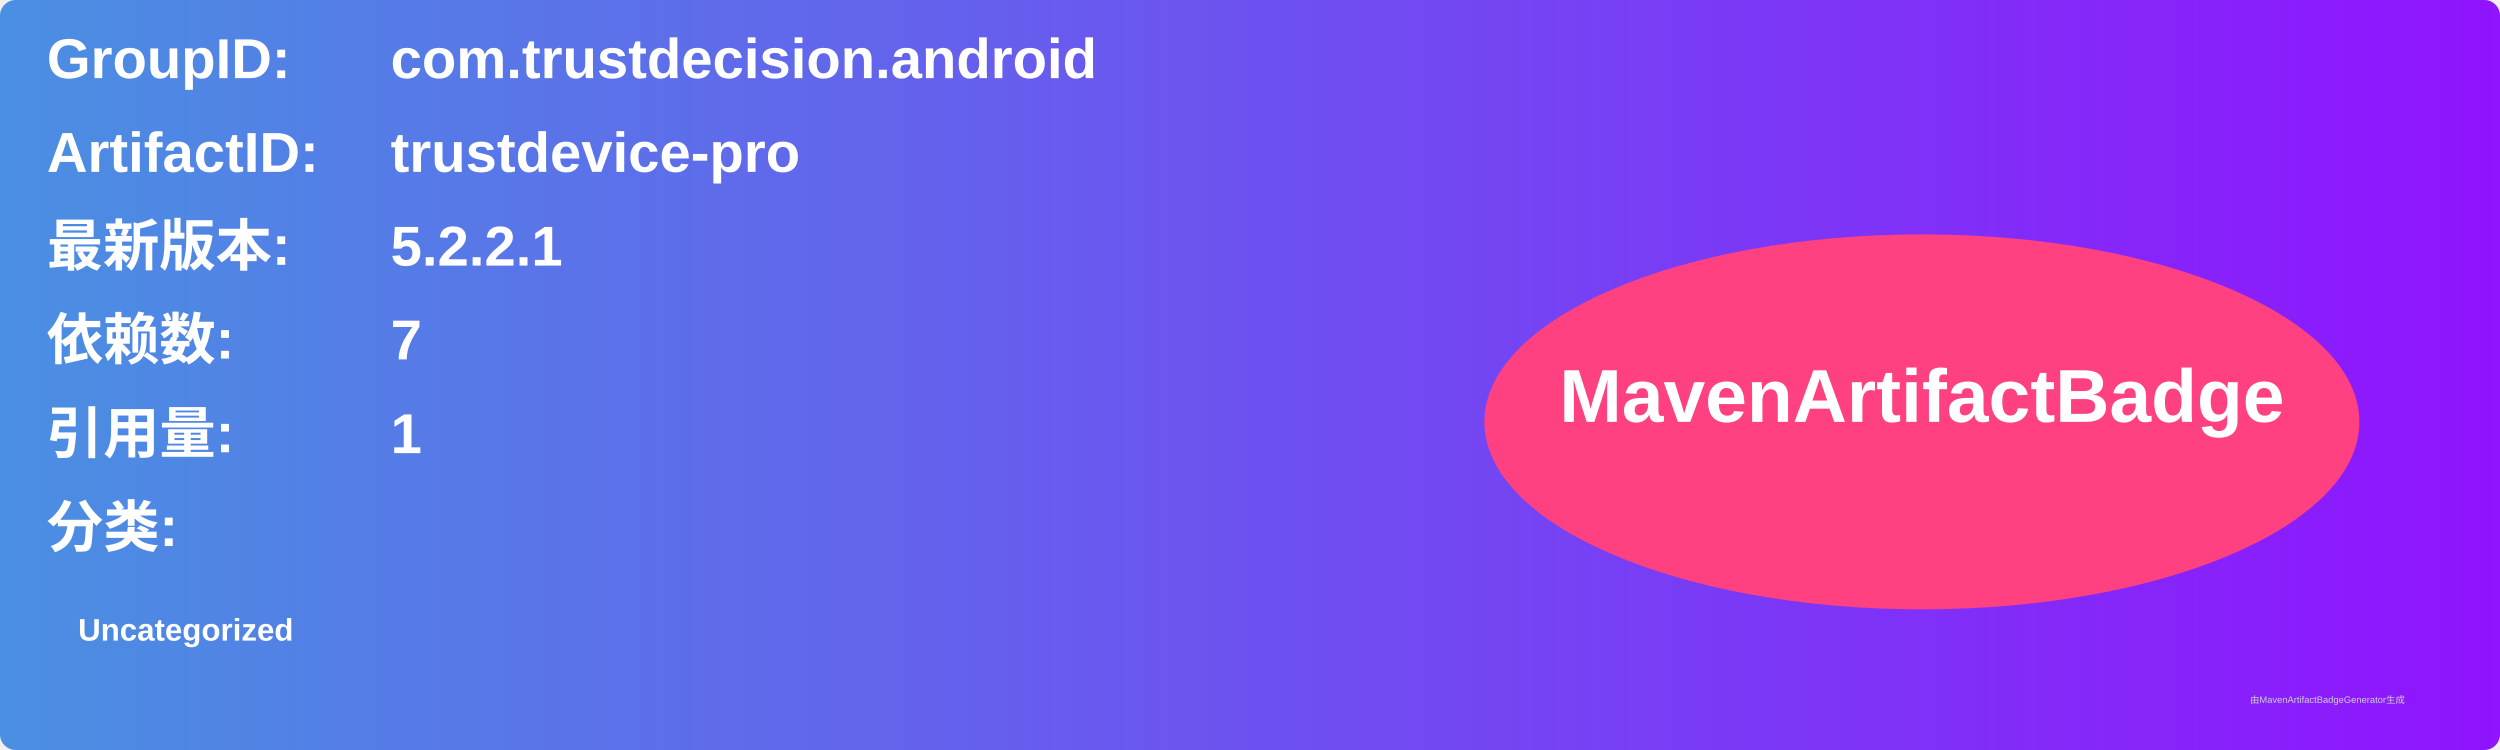
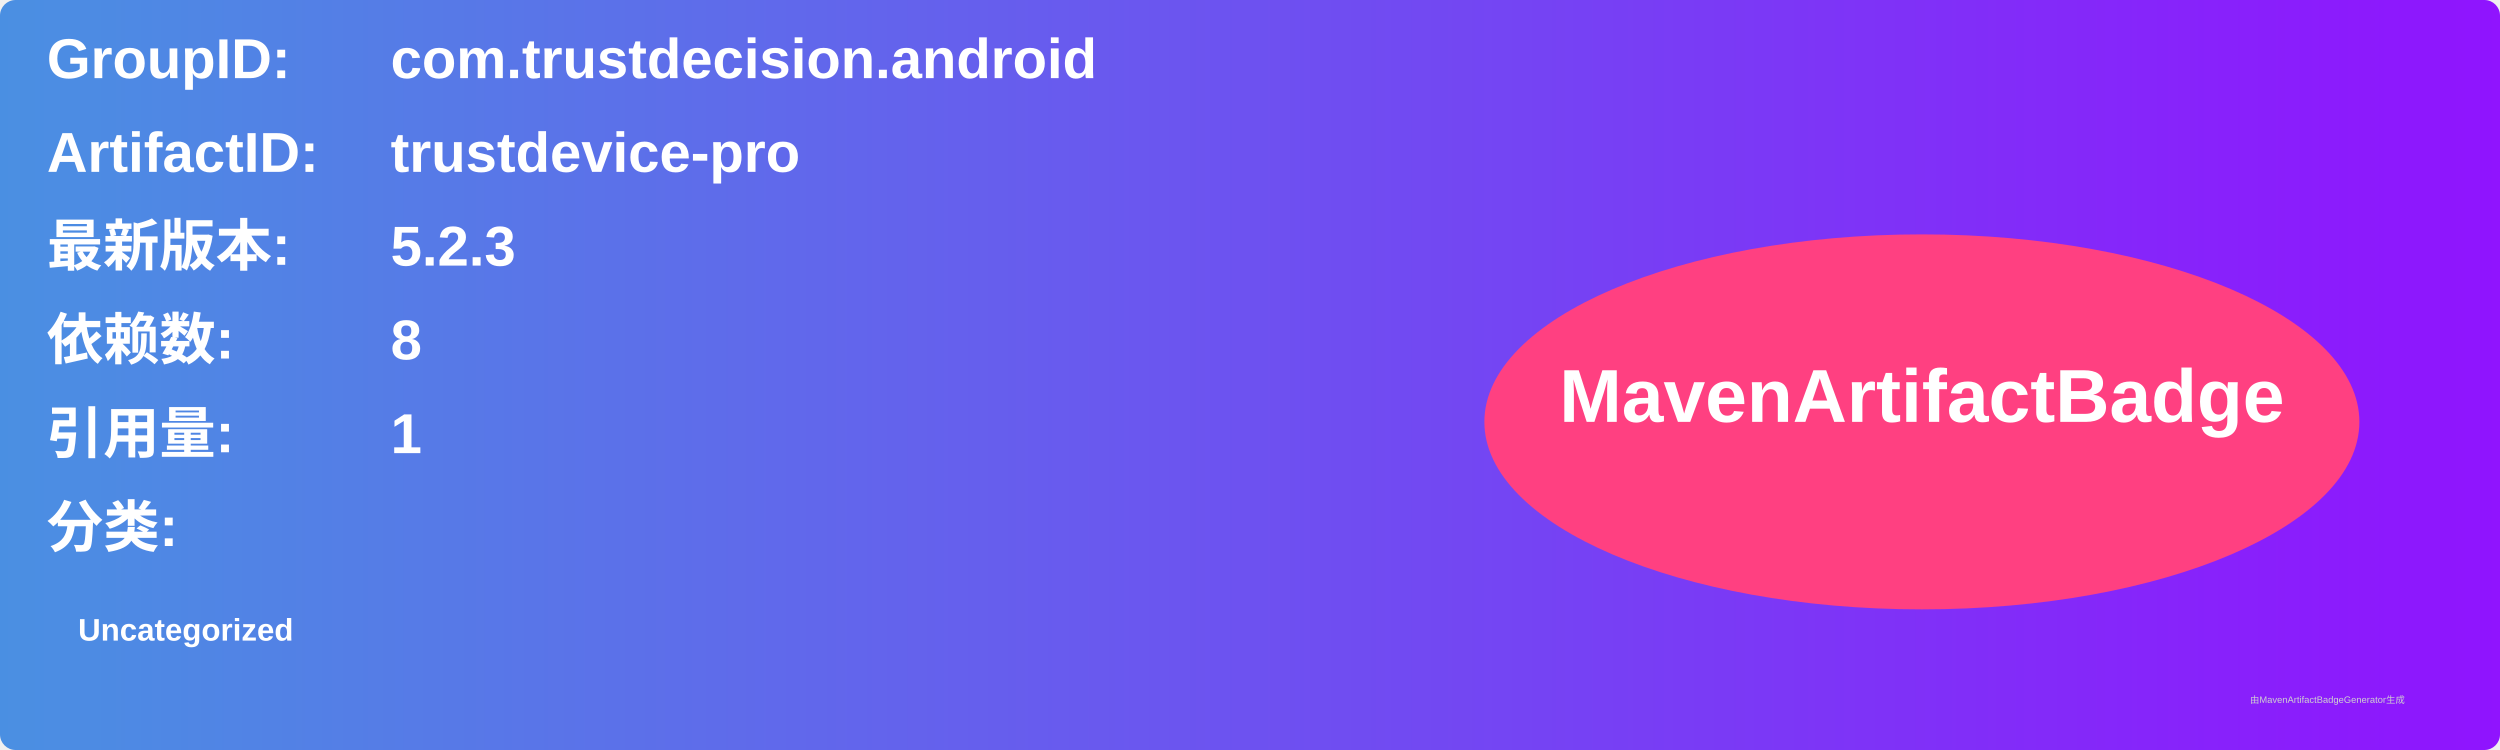
<svg xmlns="http://www.w3.org/2000/svg" width="800" height="240" viewBox="0 0 800 240">
  <linearGradient id="grad" x1="0%" y1="0%" x2="100%" y2="0%">
    <stop offset="0%" stop-color="#4a90e2" />
    <stop offset="100%" stop-color="#9013fe" />
  </linearGradient>
  <rect width="100%" height="100%" rx="5" ry="5" fill="url(#grad)" />
  <g transform="translate(15, 15)">
    <text x="0" y="10" font-family="Arial" font-size="18" fill="white" font-weight="bold" width="260">GroupID:</text>
    <text x="110" y="10" font-family="Arial" font-size="18" fill="white" font-weight="bold" width="460">com.trustdecision.android</text>
    <text x="0" y="40" font-family="Arial" font-size="18" fill="white" font-weight="bold" width="260">ArtifactID:</text>
    <text x="110" y="40" font-family="Arial" font-size="18" fill="white" font-weight="bold" width="460">trustdevice-pro</text>
    <text x="0" y="70" font-family="Arial" font-size="18" fill="white" font-weight="bold">最新版本:</text>
    <text x="110" y="70" font-family="Arial" font-size="18" fill="white" font-weight="bold">
-       <tspan font-weight="bold">5.2.2.1</tspan>
+       <tspan font-weight="bold">5.2.3</tspan>
    </text>
    <text x="0" y="100" font-family="Arial" font-size="18" fill="white" font-weight="bold">依赖数: </text>
    <text x="110" y="100" font-family="Arial" font-size="18" fill="white">
-       <tspan font-weight="bold">7</tspan>
+       <tspan font-weight="bold">8</tspan>
    </text>
    <text x="0" y="130" font-family="Arial" font-size="18" fill="white" font-weight="bold">引用量: </text>
    <text x="110" y="130" font-family="Arial" font-size="18" fill="white">
      <tspan font-weight="bold">1</tspan>
    </text>
    <text x="0" y="160" font-family="Arial" font-size="18" fill="white" font-weight="bold">分类:</text>
    <text x="10" y="190" font-family="Arial" font-size="10" fill="white">
      <tspan font-weight="bold">Uncategorized</tspan>
    </text>
    <ellipse cx="600" cy="120" rx="140" ry="60" fill="#ff4081" />
    <text x="600" y="120" text-anchor="middle" font-family="Arial" font-size="24" fill="white" font-weight="bold">MavenArtifactBadge</text>
  </g>
  <text x="720" y="225" font-family="Arial" font-size="3" fill="#d0d0d0">由MavenArtifactBadgeGenerator生成</text>
</svg>
